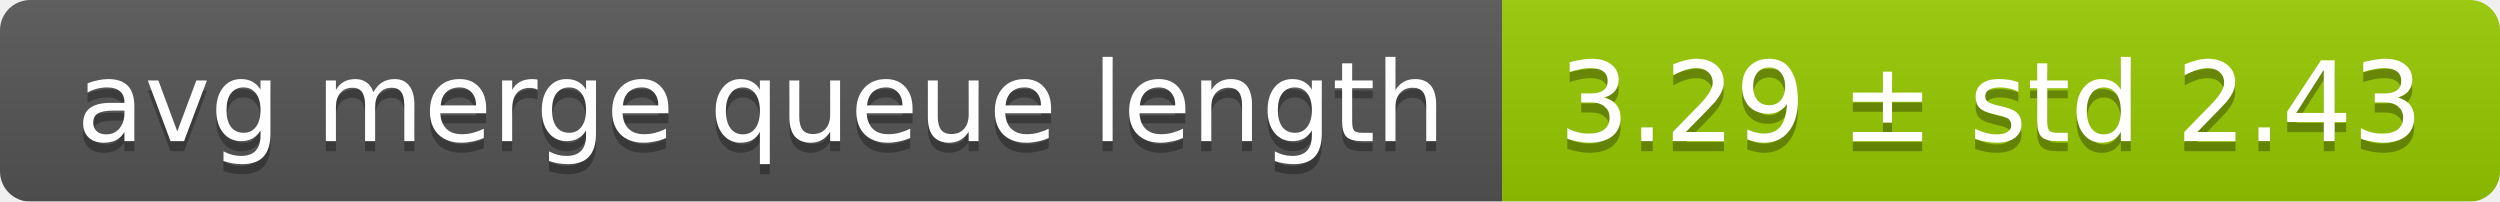
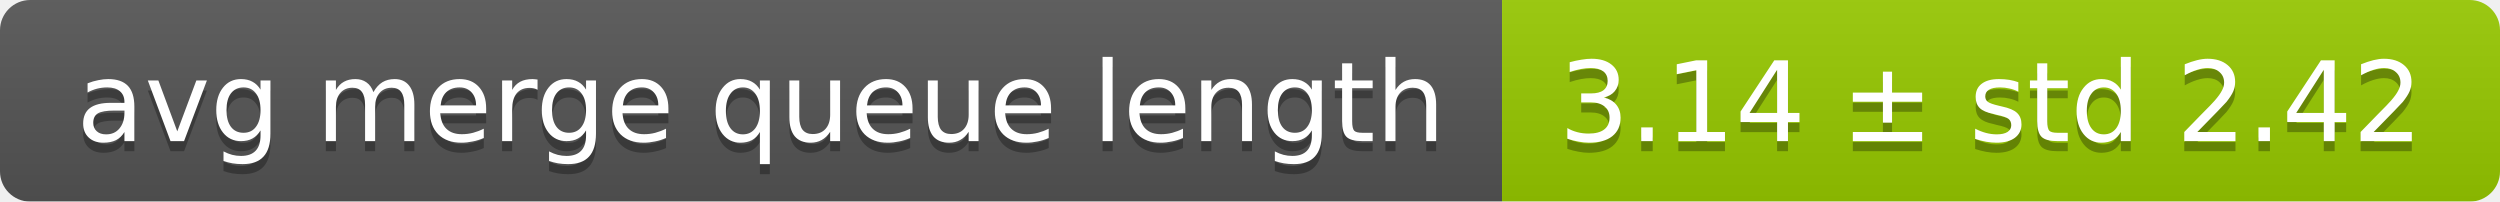
<svg xmlns="http://www.w3.org/2000/svg" width="248" height="20">
  <linearGradient id="smooth" x2="0" y2="100%">
    <stop offset="0" stop-color="#bbb" stop-opacity=".1" />
    <stop offset="1" stop-opacity=".1" />
  </linearGradient>
  <mask id="round">
    <rect width="248" height="20" rx="3" fill="#fff" />
  </mask>
  <g mask="url(#round)">
    <rect width="149" height="20" fill="#555" />
    <rect x="149" width="99" height="20" fill="#97ca00" />
    <rect width="248" height="20" fill="url(#smooth)" />
  </g>
  <g fill="#fff" text-anchor="middle" font-family="DejaVu Sans,Verdana,Geneva,sans-serif" font-size="11">
    <text x="75.5" y="15" fill="#010101" fill-opacity=".3">avg merge queue length</text>
    <text x="75.5" y="14">avg merge queue length</text>
-     <text x="197.5" y="15" fill="#010101" fill-opacity=".3">3.29 ± std 2.43</text>
-     <text x="197.5" y="14">3.29 ± std 2.43</text>
+     <text x="197.5" y="15" fill="#010101" fill-opacity=".3">3.14 ± std 2.42</text>
+     <text x="197.5" y="14">3.14 ± std 2.42</text>
  </g>
</svg>
